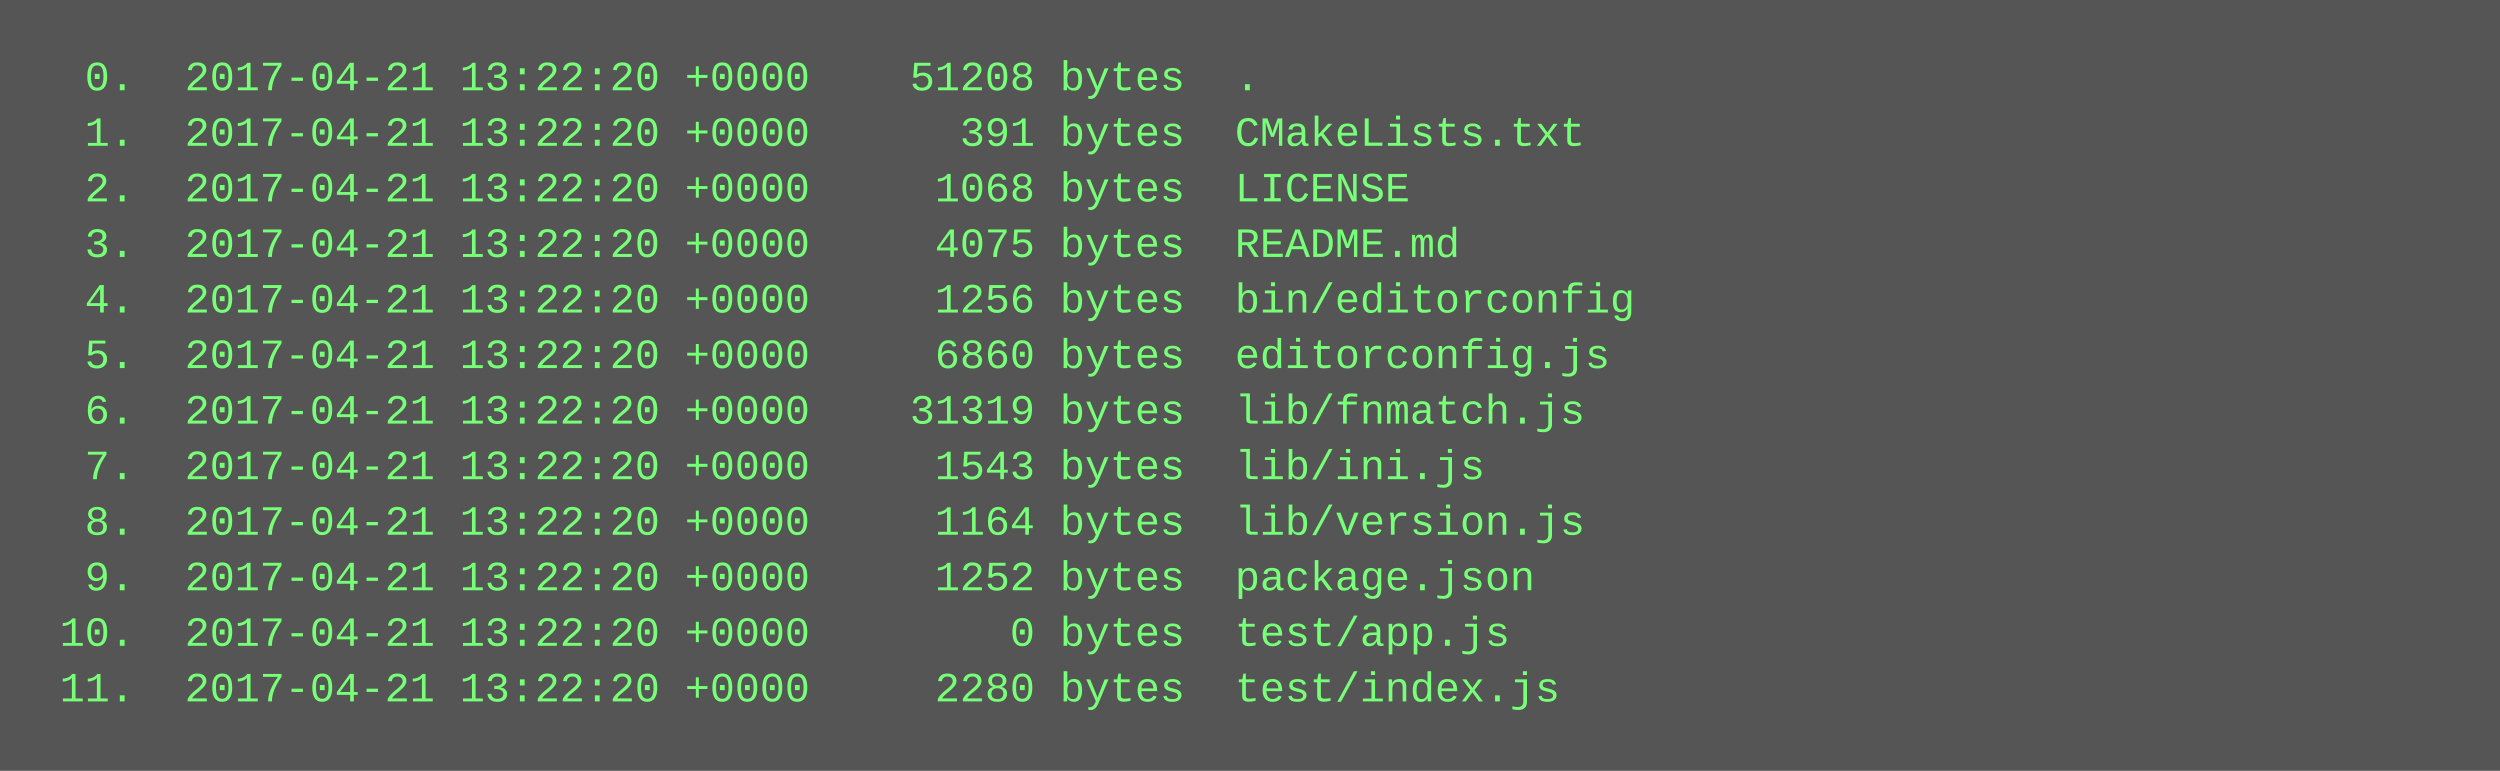
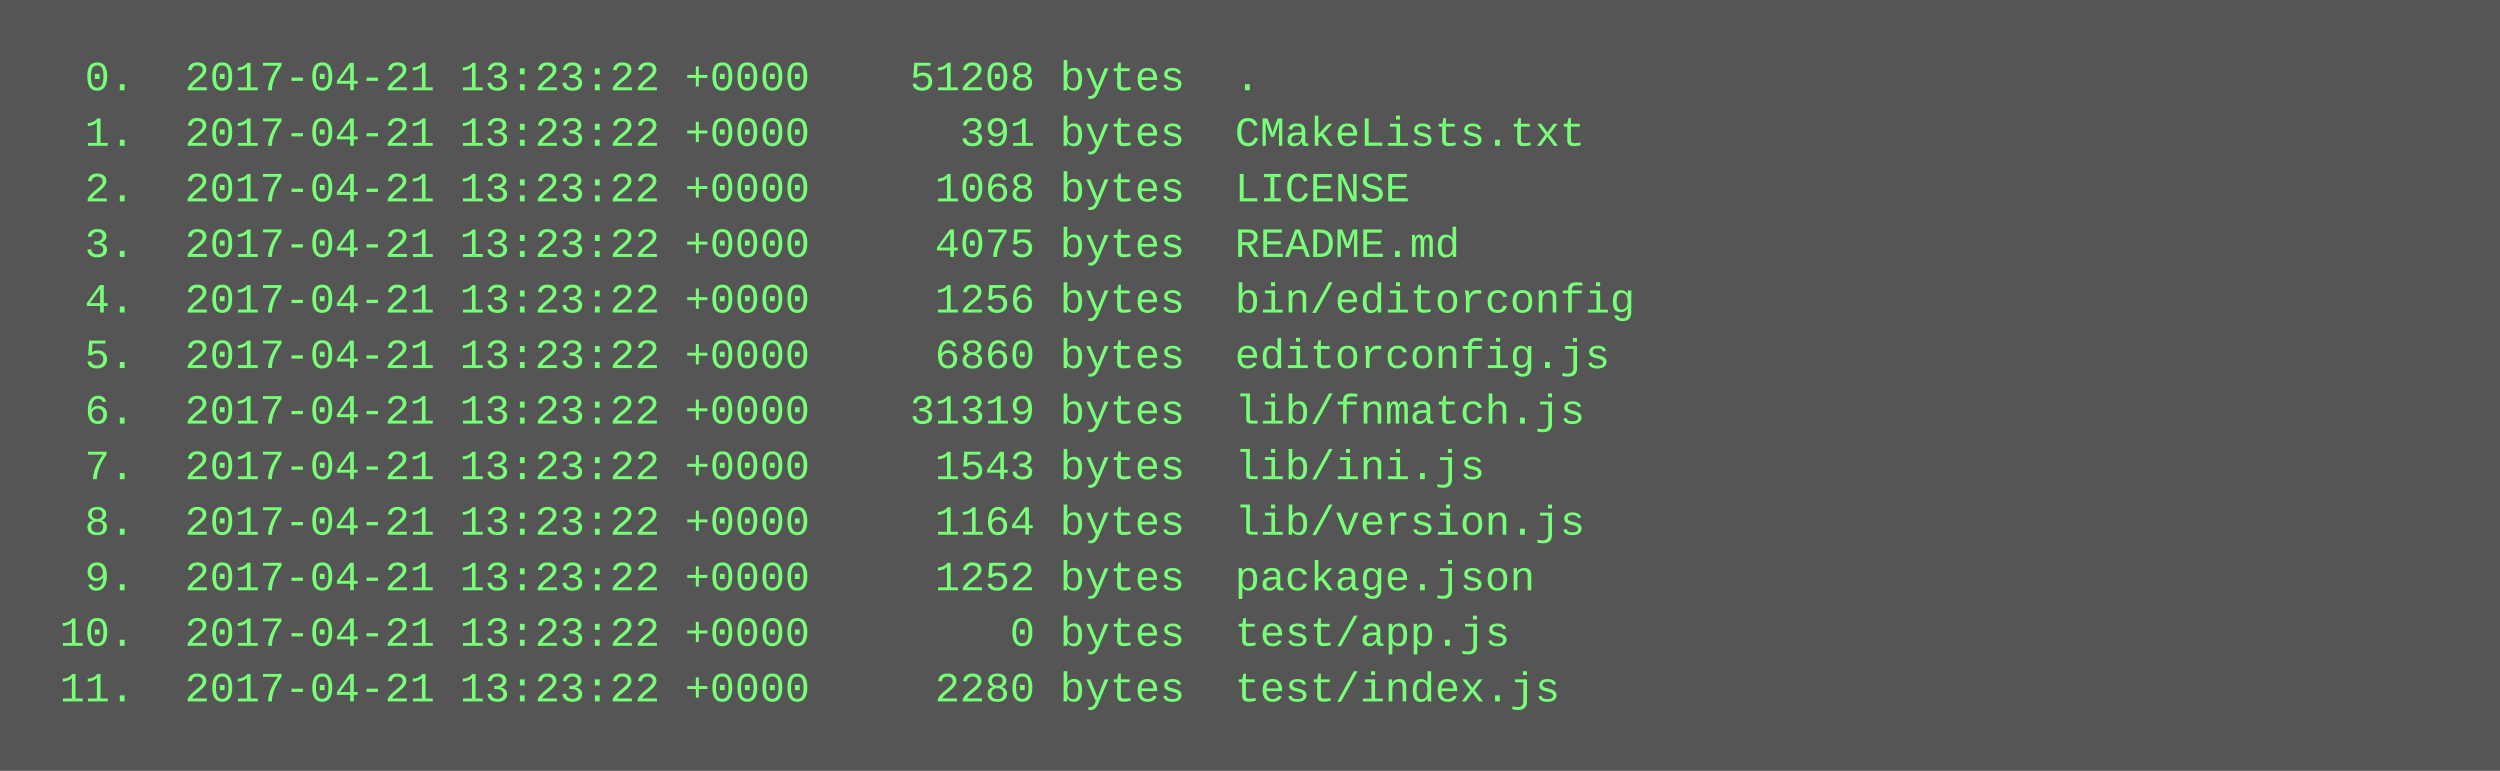
<svg xmlns="http://www.w3.org/2000/svg" height="222" width="720">
  <rect height="222" fill="#555" width="720" />
  <text fill="#7f7" font-family="Courier New" font-size="12" xml:space="preserve">
-     <tspan x="10" y="26">  0.  2017-04-21 13:22:20 +0000    51208 bytes  .</tspan>
-     <tspan x="10" y="42">  1.  2017-04-21 13:22:20 +0000      391 bytes  CMakeLists.txt</tspan>
-     <tspan x="10" y="58">  2.  2017-04-21 13:22:20 +0000     1068 bytes  LICENSE</tspan>
-     <tspan x="10" y="74">  3.  2017-04-21 13:22:20 +0000     4075 bytes  README.md</tspan>
-     <tspan x="10" y="90">  4.  2017-04-21 13:22:20 +0000     1256 bytes  bin/editorconfig</tspan>
-     <tspan x="10" y="106">  5.  2017-04-21 13:22:20 +0000     6860 bytes  editorconfig.js</tspan>
-     <tspan x="10" y="122">  6.  2017-04-21 13:22:20 +0000    31319 bytes  lib/fnmatch.js</tspan>
-     <tspan x="10" y="138">  7.  2017-04-21 13:22:20 +0000     1543 bytes  lib/ini.js</tspan>
-     <tspan x="10" y="154">  8.  2017-04-21 13:22:20 +0000     1164 bytes  lib/version.js</tspan>
-     <tspan x="10" y="170">  9.  2017-04-21 13:22:20 +0000     1252 bytes  package.json</tspan>
-     <tspan x="10" y="186"> 10.  2017-04-21 13:22:20 +0000        0 bytes  test/app.js</tspan>
-     <tspan x="10" y="202"> 11.  2017-04-21 13:22:20 +0000     2280 bytes  test/index.js</tspan>
+     <tspan x="10" y="26">  0.  2017-04-21 13:23:22 +0000    51208 bytes  .</tspan>
+     <tspan x="10" y="42">  1.  2017-04-21 13:23:22 +0000      391 bytes  CMakeLists.txt</tspan>
+     <tspan x="10" y="58">  2.  2017-04-21 13:23:22 +0000     1068 bytes  LICENSE</tspan>
+     <tspan x="10" y="74">  3.  2017-04-21 13:23:22 +0000     4075 bytes  README.md</tspan>
+     <tspan x="10" y="90">  4.  2017-04-21 13:23:22 +0000     1256 bytes  bin/editorconfig</tspan>
+     <tspan x="10" y="106">  5.  2017-04-21 13:23:22 +0000     6860 bytes  editorconfig.js</tspan>
+     <tspan x="10" y="122">  6.  2017-04-21 13:23:22 +0000    31319 bytes  lib/fnmatch.js</tspan>
+     <tspan x="10" y="138">  7.  2017-04-21 13:23:22 +0000     1543 bytes  lib/ini.js</tspan>
+     <tspan x="10" y="154">  8.  2017-04-21 13:23:22 +0000     1164 bytes  lib/version.js</tspan>
+     <tspan x="10" y="170">  9.  2017-04-21 13:23:22 +0000     1252 bytes  package.json</tspan>
+     <tspan x="10" y="186"> 10.  2017-04-21 13:23:22 +0000        0 bytes  test/app.js</tspan>
+     <tspan x="10" y="202"> 11.  2017-04-21 13:23:22 +0000     2280 bytes  test/index.js</tspan>
  </text>
</svg>
